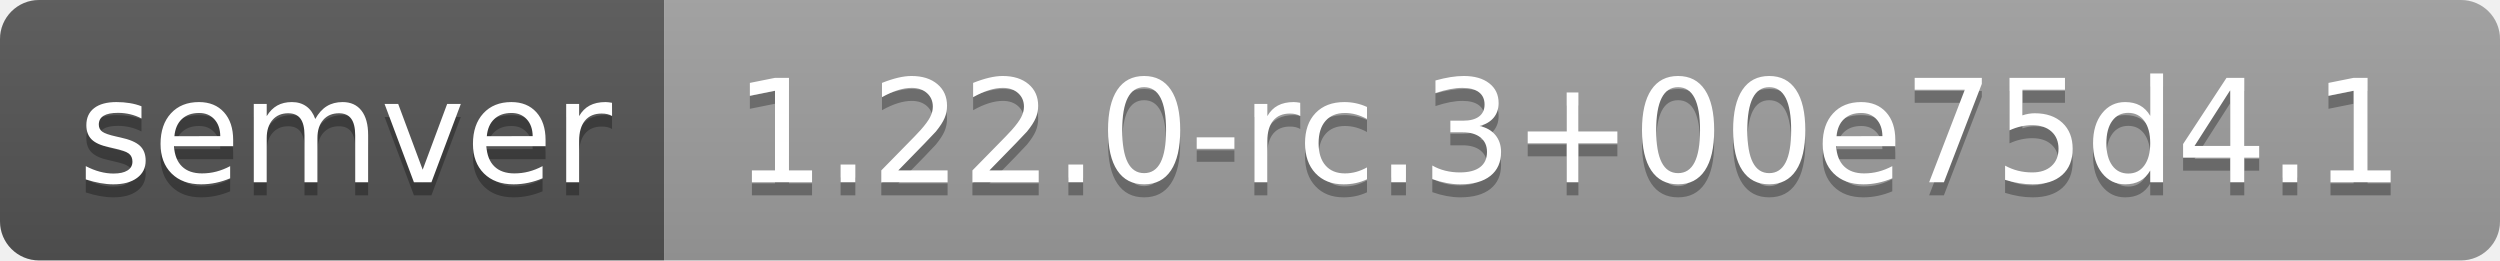
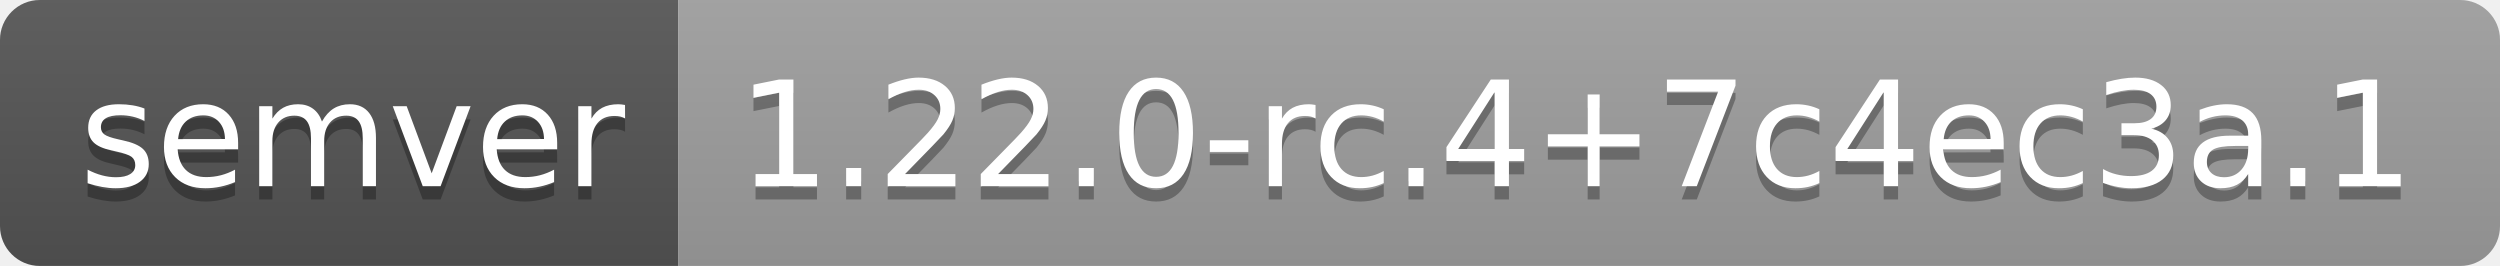
- <svg xmlns="http://www.w3.org/2000/svg" width="192" height="20" role="img" aria-label="semver: 1.22.0-rc.3+00e75d4.1">
+ <svg xmlns="http://www.w3.org/2000/svg" width="188" height="20" role="img" aria-label="semver: 1.22.0-rc.4+7c4ec3a.1">
  <linearGradient id="s" x2="0" y2="100%">
    <stop offset="0" stop-color="#bbb" stop-opacity=".1" />
    <stop offset="1" stop-opacity=".1" />
  </linearGradient>
  <clipPath id="r">
-     <rect width="192" height="20" rx="3" fill="#fff" />
+     <rect width="188" height="20" rx="3" fill="#fff" />
  </clipPath>
  <g clip-path="url(#r)">
    <rect width="51" height="20" fill="#555" />
-     <rect x="51" width="141" height="20" fill="#9f9f9f" />
-     <rect width="192" height="20" fill="url(#s)" />
+     <rect x="51" width="137" height="20" fill="#9f9f9f" />
+     <rect width="188" height="20" fill="url(#s)" />
  </g>
  <g fill="#fff" text-anchor="middle" font-family="Verdana,Geneva,DejaVu Sans,sans-serif" text-rendering="geometricPrecision" font-size="110">
    <text aria-hidden="true" x="265" y="150" fill="#010101" fill-opacity=".3" transform="scale(.1)" textLength="410">semver</text>
    <text x="265" y="140" transform="scale(.1)" fill="#fff" textLength="410">semver</text>
-     <text aria-hidden="true" x="1205" y="150" fill="#010101" fill-opacity=".3" transform="scale(.1)" textLength="1310">1.22.0-rc.3+00e75d4.1</text>
-     <text x="1205" y="140" transform="scale(.1)" fill="#fff" textLength="1310">1.22.0-rc.3+00e75d4.1</text>
+     <text aria-hidden="true" x="1185" y="150" fill="#010101" fill-opacity=".3" transform="scale(.1)" textLength="1270">1.22.0-rc.4+7c4ec3a.1</text>
+     <text x="1185" y="140" transform="scale(.1)" fill="#fff" textLength="1270">1.22.0-rc.4+7c4ec3a.1</text>
  </g>
</svg>
